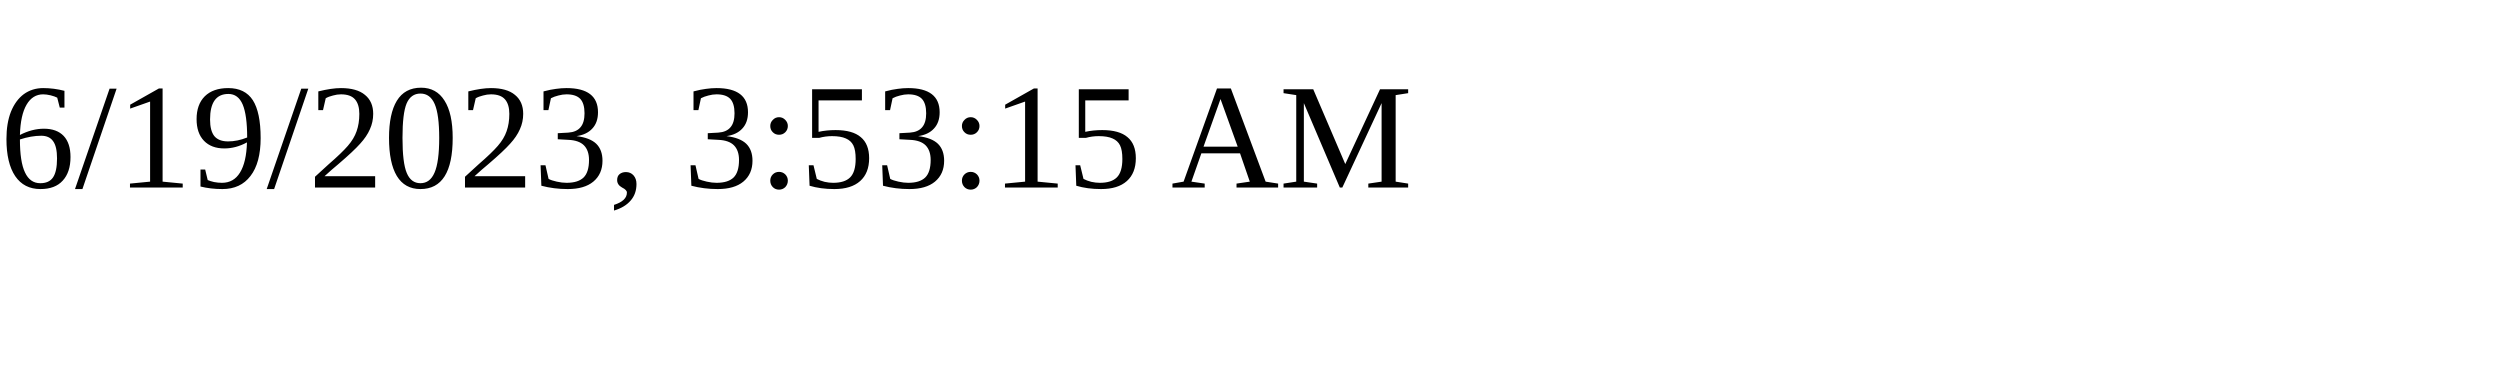
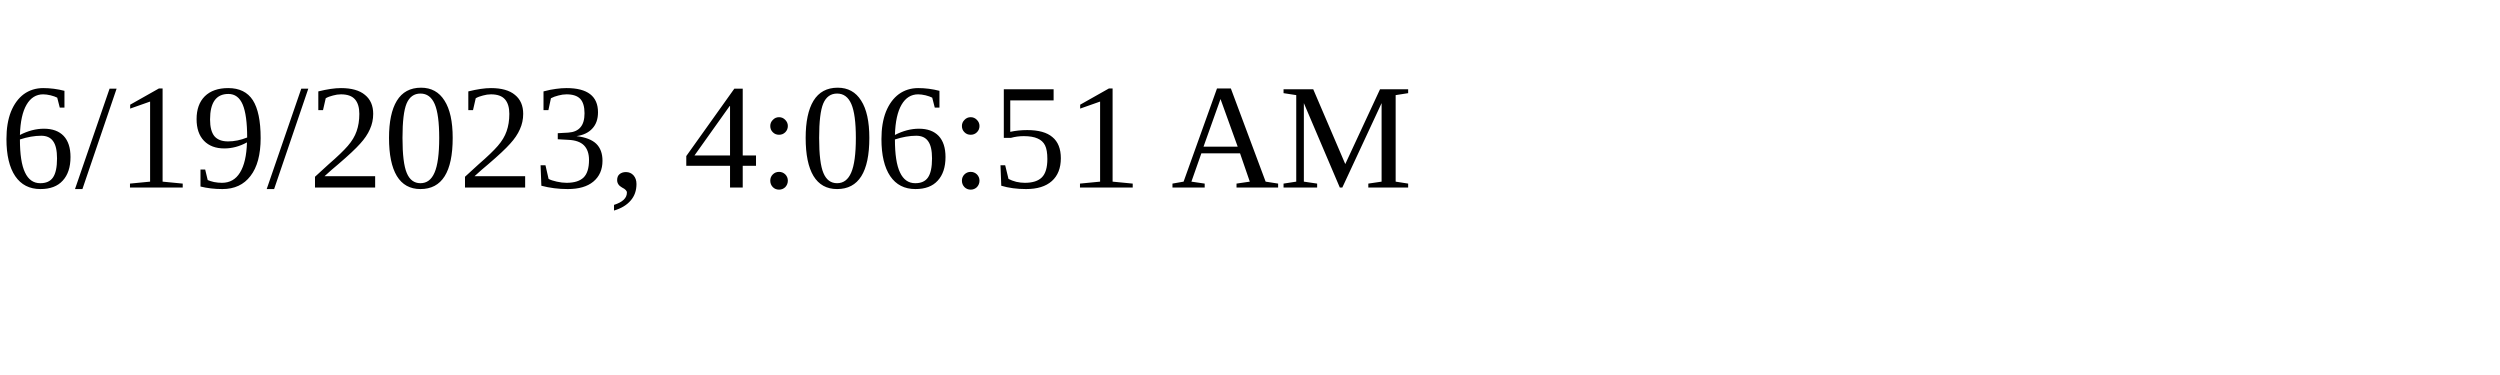
<svg xmlns="http://www.w3.org/2000/svg" height="30" width="200">
-   <text x="0" y="15">6/19/2023, 3:53:15 AM</text>
+   <text x="0" y="15">6/19/2023, 4:06:51 AM</text>
</svg>
